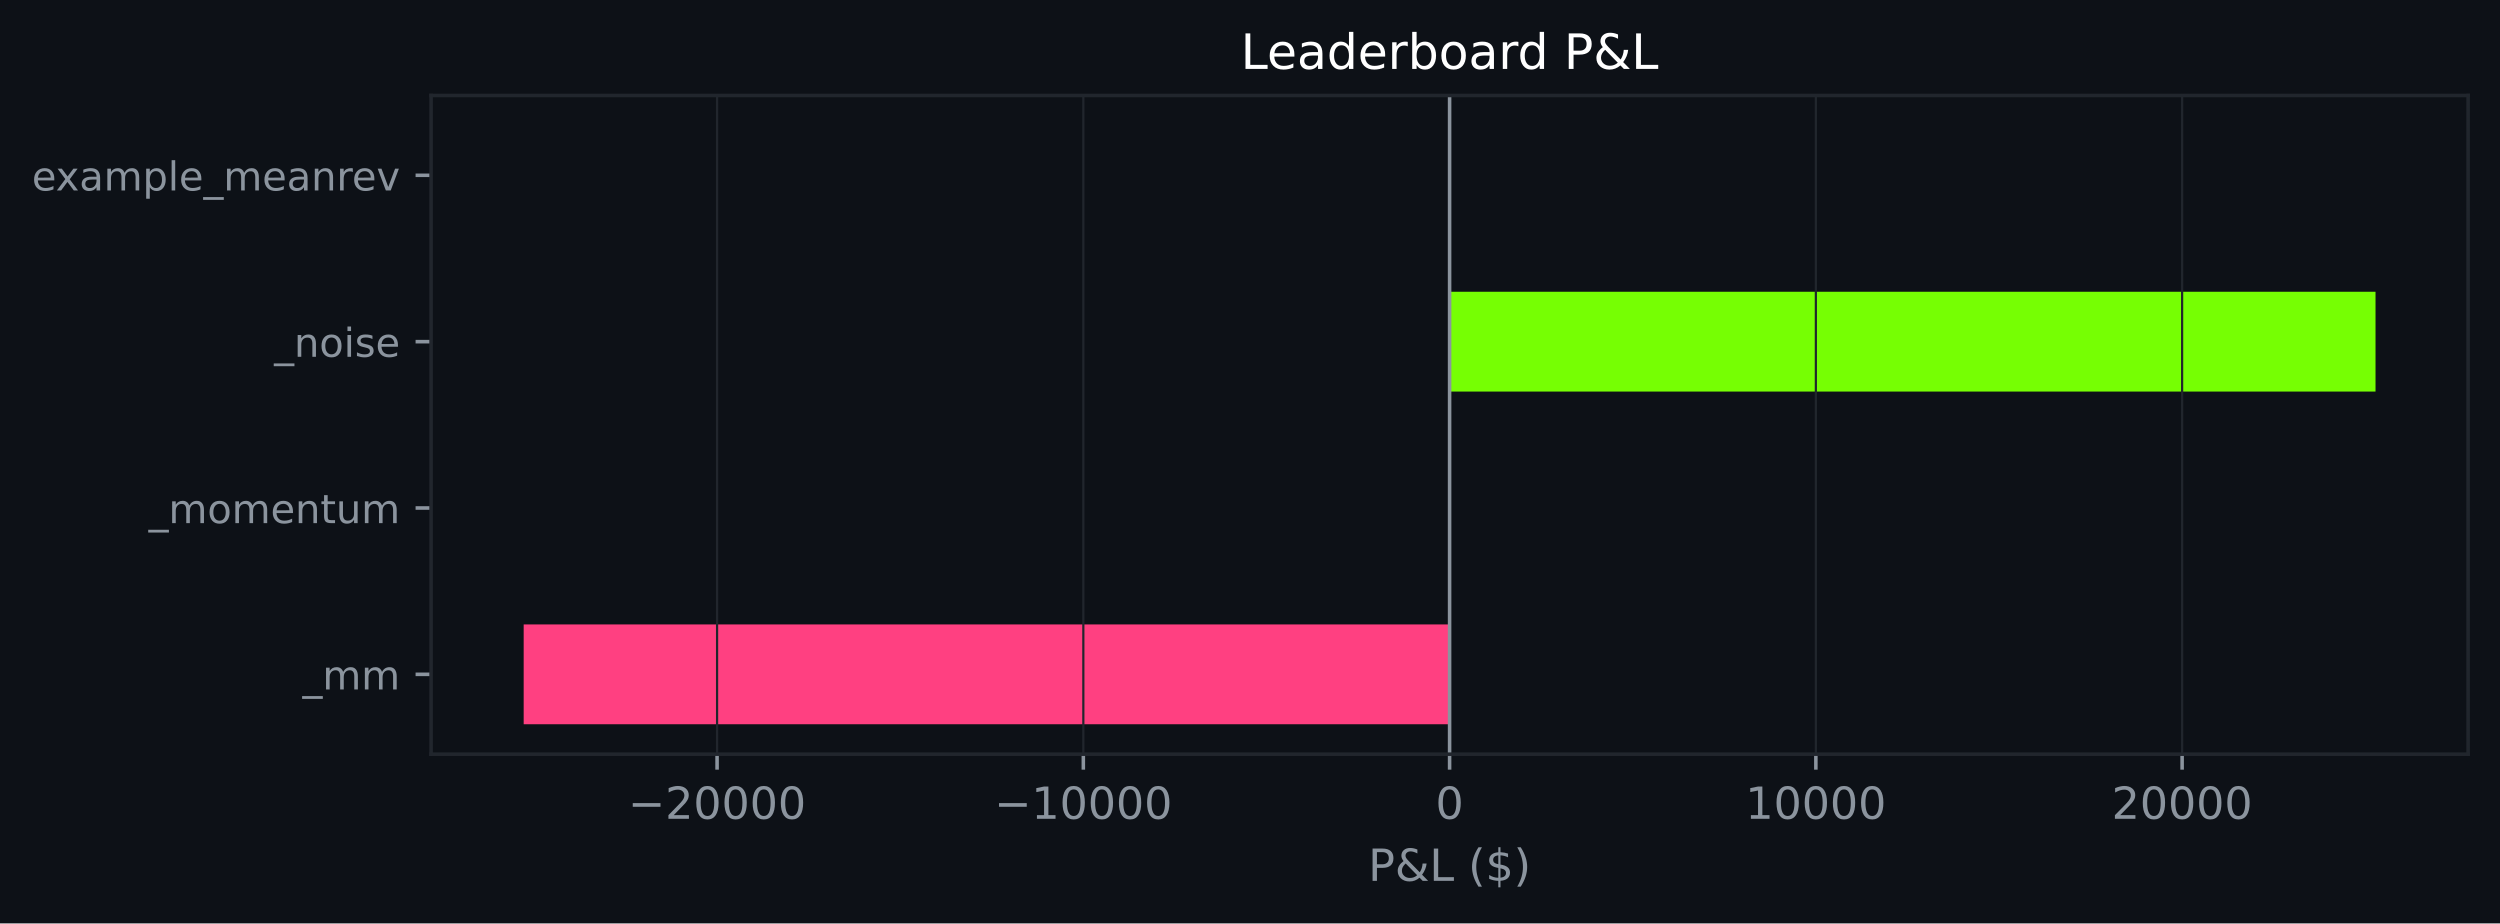
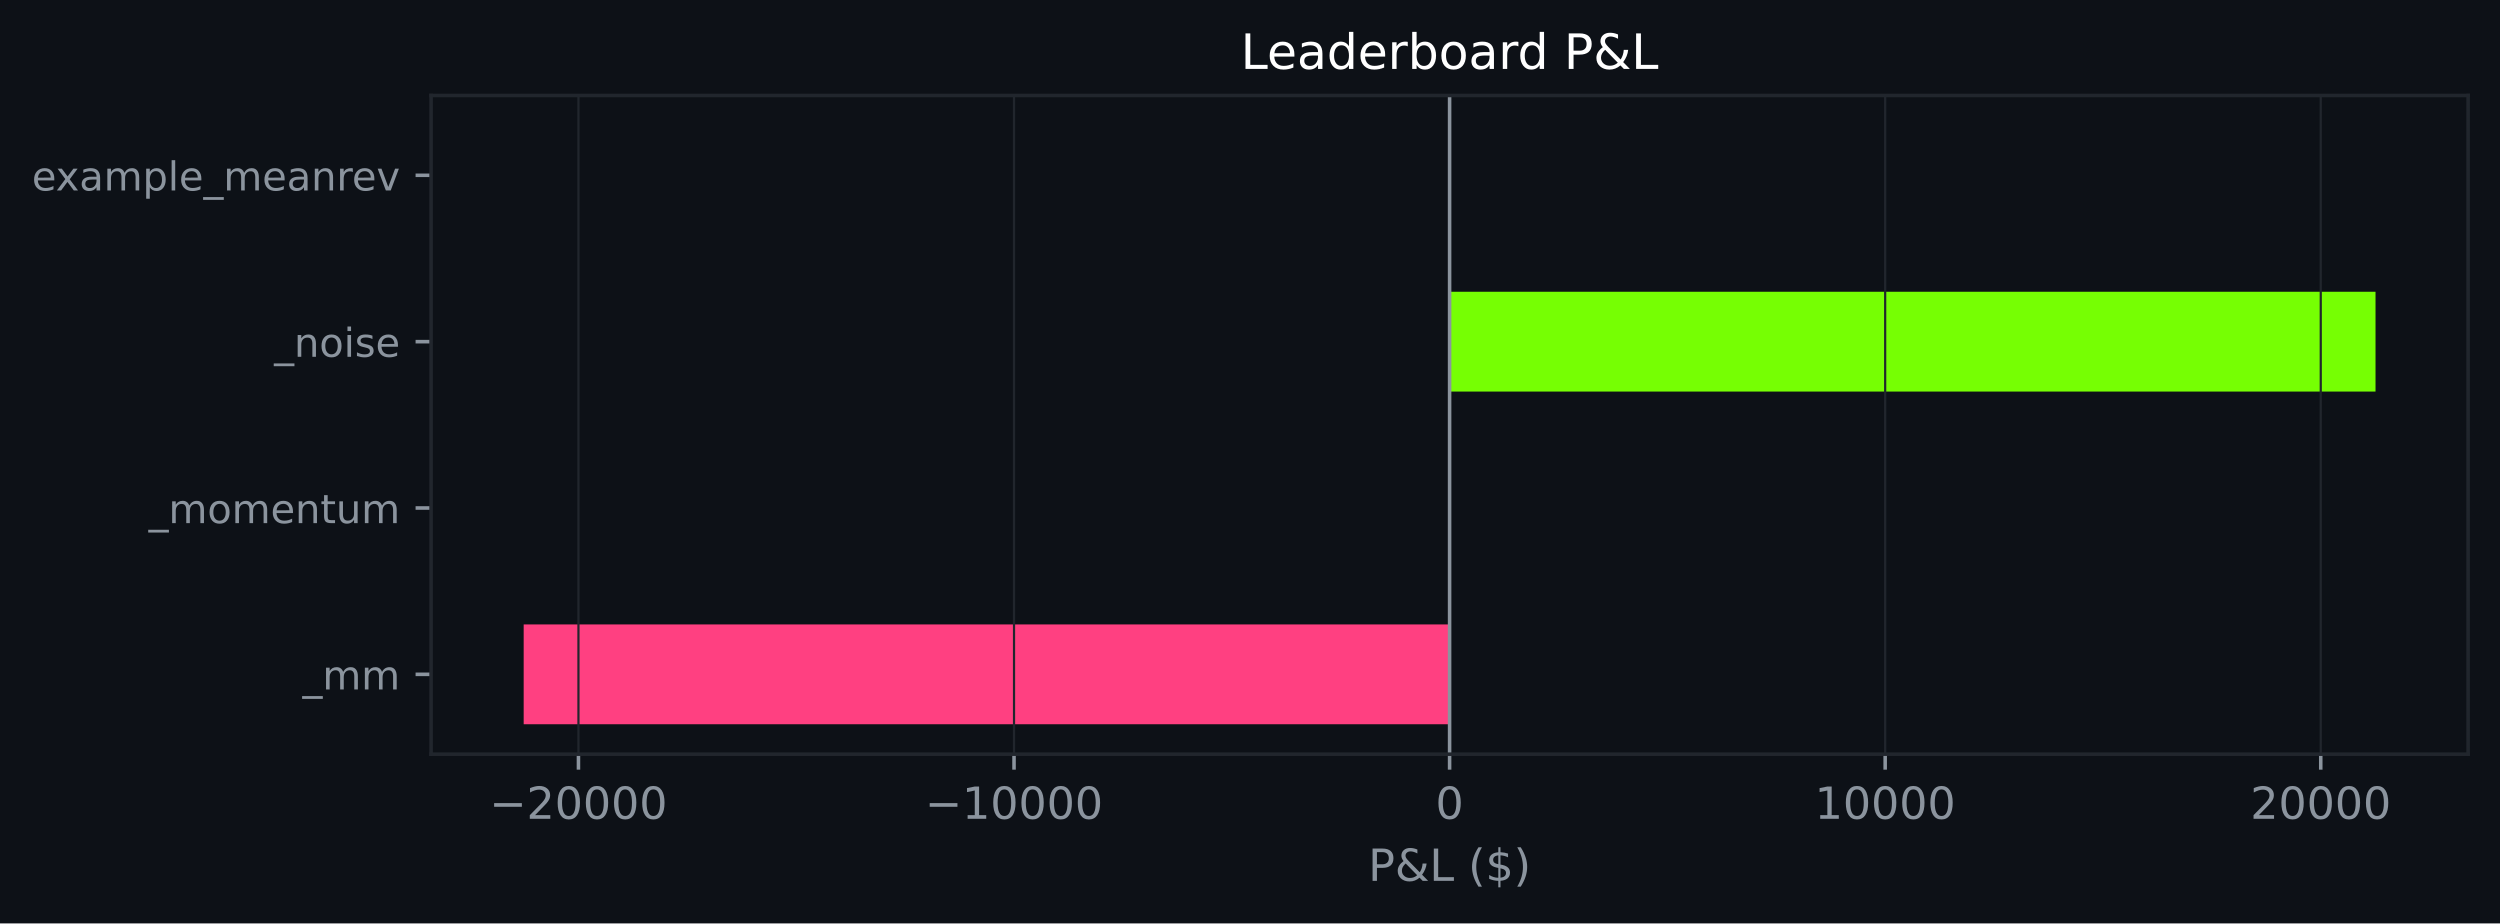
<svg xmlns="http://www.w3.org/2000/svg" xmlns:xlink="http://www.w3.org/1999/xlink" width="564.45pt" height="208.479pt" viewBox="0 0 564.45 208.479" version="1.1">
  <defs>
    <style type="text/css">*{stroke-linejoin: round; stroke-linecap: butt}</style>
  </defs>
  <g id="figure_1">
    <g id="patch_1">
      <path d="M 0 208.479  L 564.45 208.479  L 564.45 0  L 0 0  z " style="fill: #0d1117" />
    </g>
    <g id="axes_1">
      <g id="patch_2">
        <path d="M 97.33 170.279  L 557.25 170.279  L 557.25 21.558  L 97.33 21.558  z " style="fill: #0d1117" />
      </g>
      <g id="patch_3">
-         <path d="M 327.29 163.519  L 118.236 163.519  L 118.236 140.985  L 327.29 140.985  z " clip-path="url(#p7e64fecbe1)" style="fill: #ff4081" />
+         <path d="M 327.29 163.519  L 118.236 163.519  L 118.236 140.985  L 327.29 140.985  z " clip-path="url(#p7a07cdcfaf)" style="fill: #ff4081" />
      </g>
      <g id="patch_4">
-         <path d="M 327.29 125.963  L 327.29 125.963  L 327.29 103.43  L 327.29 103.43  z " clip-path="url(#p7e64fecbe1)" style="fill: #76ff03" />
+         <path d="M 327.29 125.963  L 327.29 125.963  L 327.29 103.43  L 327.29 103.43  z " clip-path="url(#p7a07cdcfaf)" style="fill: #76ff03" />
      </g>
      <g id="patch_5">
-         <path d="M 327.29 88.407  L 536.345 88.407  L 536.345 65.874  L 327.29 65.874  z " clip-path="url(#p7e64fecbe1)" style="fill: #76ff03" />
+         <path d="M 327.29 88.407  L 536.345 88.407  L 536.345 65.874  L 327.29 65.874  z " clip-path="url(#p7a07cdcfaf)" style="fill: #76ff03" />
      </g>
      <g id="patch_6">
-         <path d="M 327.29 50.852  L 327.29 50.852  L 327.29 28.318  L 327.29 28.318  z " clip-path="url(#p7e64fecbe1)" style="fill: #76ff03" />
+         <path d="M 327.29 50.852  L 327.29 50.852  L 327.29 28.318  L 327.29 28.318  z " clip-path="url(#p7a07cdcfaf)" style="fill: #76ff03" />
      </g>
      <g id="matplotlib.axis_1">
        <g id="xtick_1">
          <g id="line2d_1">
-             <path d="M 161.902 170.279  L 161.902 21.558  " clip-path="url(#p7e64fecbe1)" style="fill: none; stroke: #21262d; stroke-width: 0.5; stroke-linecap: square" />
+             <path d="M 130.602 170.279  L 130.602 21.558  " clip-path="url(#p7a07cdcfaf)" style="fill: none; stroke: #21262d; stroke-width: 0.5; stroke-linecap: square" />
          </g>
          <g id="line2d_2">
            <defs>
-               <path id="mabcc9b9750" d="M 0 0  L 0 3.5  " style="stroke: #8b949e; stroke-width: 0.8" />
+               <path id="m0fa1892781" d="M 0 0  L 0 3.5  " style="stroke: #8b949e; stroke-width: 0.8" />
            </defs>
            <g>
-               <use xlink:href="#mabcc9b9750" x="161.902" y="170.279" style="fill: #8b949e; stroke: #8b949e; stroke-width: 0.8" />
+               <use xlink:href="#m0fa1892781" x="130.602" y="170.279" style="fill: #8b949e; stroke: #8b949e; stroke-width: 0.8" />
            </g>
          </g>
          <g id="text_1">
-             <g style="fill: #8b949e" transform="translate(141.8055 184.8762) scale(0.1 -0.1)">
+             <g style="fill: #8b949e" transform="translate(110.5063 184.8762) scale(0.1 -0.1)">
              <defs>
                <path id="DejaVuSans-c9c" d="M 678 2272  L 4684 2272  L 4684 1741  L 678 1741  L 678 2272  z " transform="scale(0.015625)" />
                <path id="DejaVuSans-15" d="M 1228 531  L 3431 531  L 3431 0  L 469 0  L 469 531  Q 828 903 1448 1529  Q 2069 2156 2228 2338  Q 2531 2678 2651 2914  Q 2772 3150 2772 3378  Q 2772 3750 2511 3984  Q 2250 4219 1831 4219  Q 1534 4219 1204 4116  Q 875 4013 500 3803  L 500 4441  Q 881 4594 1212 4672  Q 1544 4750 1819 4750  Q 2544 4750 2975 4387  Q 3406 4025 3406 3419  Q 3406 3131 3298 2873  Q 3191 2616 2906 2266  Q 2828 2175 2409 1742  Q 1991 1309 1228 531  z " transform="scale(0.015625)" />
                <path id="DejaVuSans-13" d="M 2034 4250  Q 1547 4250 1301 3770  Q 1056 3291 1056 2328  Q 1056 1369 1301 889  Q 1547 409 2034 409  Q 2525 409 2770 889  Q 3016 1369 3016 2328  Q 3016 3291 2770 3770  Q 2525 4250 2034 4250  z M 2034 4750  Q 2819 4750 3233 4129  Q 3647 3509 3647 2328  Q 3647 1150 3233 529  Q 2819 -91 2034 -91  Q 1250 -91 836 529  Q 422 1150 422 2328  Q 422 3509 836 4129  Q 1250 4750 2034 4750  z " transform="scale(0.015625)" />
              </defs>
              <use xlink:href="#DejaVuSans-c9c" />
              <use xlink:href="#DejaVuSans-15" transform="translate(83.79688 0)" />
              <use xlink:href="#DejaVuSans-13" transform="translate(147.4219 0)" />
              <use xlink:href="#DejaVuSans-13" transform="translate(211.0469 0)" />
              <use xlink:href="#DejaVuSans-13" transform="translate(274.6719 0)" />
              <use xlink:href="#DejaVuSans-13" transform="translate(338.2969 0)" />
            </g>
          </g>
        </g>
        <g id="xtick_2">
          <g id="line2d_3">
-             <path d="M 244.596 170.279  L 244.596 21.558  " clip-path="url(#p7e64fecbe1)" style="fill: none; stroke: #21262d; stroke-width: 0.5; stroke-linecap: square" />
+             <path d="M 228.946 170.279  L 228.946 21.558  " clip-path="url(#p7a07cdcfaf)" style="fill: none; stroke: #21262d; stroke-width: 0.5; stroke-linecap: square" />
          </g>
          <g id="line2d_4">
            <g>
-               <use xlink:href="#mabcc9b9750" x="244.596" y="170.279" style="fill: #8b949e; stroke: #8b949e; stroke-width: 0.8" />
+               <use xlink:href="#m0fa1892781" x="228.946" y="170.279" style="fill: #8b949e; stroke: #8b949e; stroke-width: 0.8" />
            </g>
          </g>
          <g id="text_2">
-             <g style="fill: #8b949e" transform="translate(224.5 184.8762) scale(0.1 -0.1)">
+             <g style="fill: #8b949e" transform="translate(208.8503 184.8762) scale(0.1 -0.1)">
              <defs>
                <path id="DejaVuSans-14" d="M 794 531  L 1825 531  L 1825 4091  L 703 3866  L 703 4441  L 1819 4666  L 2450 4666  L 2450 531  L 3481 531  L 3481 0  L 794 0  L 794 531  z " transform="scale(0.015625)" />
              </defs>
              <use xlink:href="#DejaVuSans-c9c" />
              <use xlink:href="#DejaVuSans-14" transform="translate(83.79688 0)" />
              <use xlink:href="#DejaVuSans-13" transform="translate(147.4219 0)" />
              <use xlink:href="#DejaVuSans-13" transform="translate(211.0469 0)" />
              <use xlink:href="#DejaVuSans-13" transform="translate(274.6719 0)" />
              <use xlink:href="#DejaVuSans-13" transform="translate(338.2969 0)" />
            </g>
          </g>
        </g>
        <g id="xtick_3">
          <g id="line2d_5">
-             <path d="M 327.29 170.279  L 327.29 21.558  " clip-path="url(#p7e64fecbe1)" style="fill: none; stroke: #21262d; stroke-width: 0.5; stroke-linecap: square" />
+             <path d="M 327.29 170.279  L 327.29 21.558  " clip-path="url(#p7a07cdcfaf)" style="fill: none; stroke: #21262d; stroke-width: 0.5; stroke-linecap: square" />
          </g>
          <g id="line2d_6">
            <g>
-               <use xlink:href="#mabcc9b9750" x="327.29" y="170.279" style="fill: #8b949e; stroke: #8b949e; stroke-width: 0.8" />
+               <use xlink:href="#m0fa1892781" x="327.29" y="170.279" style="fill: #8b949e; stroke: #8b949e; stroke-width: 0.8" />
            </g>
          </g>
          <g id="text_3">
            <g style="fill: #8b949e" transform="translate(324.1092 184.8762) scale(0.1 -0.1)">
              <use xlink:href="#DejaVuSans-13" />
            </g>
          </g>
        </g>
        <g id="xtick_4">
          <g id="line2d_7">
-             <path d="M 409.985 170.279  L 409.985 21.558  " clip-path="url(#p7e64fecbe1)" style="fill: none; stroke: #21262d; stroke-width: 0.5; stroke-linecap: square" />
+             <path d="M 425.635 170.279  L 425.635 21.558  " clip-path="url(#p7a07cdcfaf)" style="fill: none; stroke: #21262d; stroke-width: 0.5; stroke-linecap: square" />
          </g>
          <g id="line2d_8">
            <g>
-               <use xlink:href="#mabcc9b9750" x="409.985" y="170.279" style="fill: #8b949e; stroke: #8b949e; stroke-width: 0.8" />
+               <use xlink:href="#m0fa1892781" x="425.635" y="170.279" style="fill: #8b949e; stroke: #8b949e; stroke-width: 0.8" />
            </g>
          </g>
          <g id="text_4">
-             <g style="fill: #8b949e" transform="translate(394.0786 184.8762) scale(0.1 -0.1)">
+             <g style="fill: #8b949e" transform="translate(409.7283 184.8762) scale(0.1 -0.1)">
              <use xlink:href="#DejaVuSans-14" />
              <use xlink:href="#DejaVuSans-13" transform="translate(63.625 0)" />
              <use xlink:href="#DejaVuSans-13" transform="translate(127.25 0)" />
              <use xlink:href="#DejaVuSans-13" transform="translate(190.875 0)" />
              <use xlink:href="#DejaVuSans-13" transform="translate(254.5 0)" />
            </g>
          </g>
        </g>
        <g id="xtick_5">
          <g id="line2d_9">
-             <path d="M 492.679 170.279  L 492.679 21.558  " clip-path="url(#p7e64fecbe1)" style="fill: none; stroke: #21262d; stroke-width: 0.5; stroke-linecap: square" />
+             <path d="M 523.979 170.279  L 523.979 21.558  " clip-path="url(#p7a07cdcfaf)" style="fill: none; stroke: #21262d; stroke-width: 0.5; stroke-linecap: square" />
          </g>
          <g id="line2d_10">
            <g>
-               <use xlink:href="#mabcc9b9750" x="492.679" y="170.279" style="fill: #8b949e; stroke: #8b949e; stroke-width: 0.8" />
+               <use xlink:href="#m0fa1892781" x="523.979" y="170.279" style="fill: #8b949e; stroke: #8b949e; stroke-width: 0.8" />
            </g>
          </g>
          <g id="text_5">
-             <g style="fill: #8b949e" transform="translate(476.7731 184.8762) scale(0.1 -0.1)">
+             <g style="fill: #8b949e" transform="translate(508.0723 184.8762) scale(0.1 -0.1)">
              <use xlink:href="#DejaVuSans-15" />
              <use xlink:href="#DejaVuSans-13" transform="translate(63.625 0)" />
              <use xlink:href="#DejaVuSans-13" transform="translate(127.25 0)" />
              <use xlink:href="#DejaVuSans-13" transform="translate(190.875 0)" />
              <use xlink:href="#DejaVuSans-13" transform="translate(254.5 0)" />
            </g>
          </g>
        </g>
        <g id="text_6">
          <g style="fill: #8b949e" transform="translate(308.9186 198.877) scale(0.1 -0.1)">
            <defs>
              <path id="DejaVuSans-33" d="M 1259 4147  L 1259 2394  L 2053 2394  Q 2494 2394 2734 2622  Q 2975 2850 2975 3272  Q 2975 3691 2734 3919  Q 2494 4147 2053 4147  L 1259 4147  z M 628 4666  L 2053 4666  Q 2838 4666 3239 4311  Q 3641 3956 3641 3272  Q 3641 2581 3239 2228  Q 2838 1875 2053 1875  L 1259 1875  L 1259 0  L 628 0  L 628 4666  z " transform="scale(0.015625)" />
              <path id="DejaVuSans-9" d="M 1556 2509  Q 1272 2256 1139 2004  Q 1006 1753 1006 1478  Q 1006 1022 1337 719  Q 1669 416 2169 416  Q 2466 416 2725 514  Q 2984 613 3213 813  L 1556 2509  z M 1997 2859  L 3584 1234  Q 3769 1513 3872 1830  Q 3975 2147 3994 2503  L 4575 2503  Q 4538 2091 4375 1687  Q 4213 1284 3922 891  L 4794 0  L 4006 0  L 3559 459  Q 3234 181 2878 45  Q 2522 -91 2113 -91  Q 1359 -91 881 339  Q 403 769 403 1441  Q 403 1841 612 2192  Q 822 2544 1241 2853  Q 1091 3050 1012 3245  Q 934 3441 934 3628  Q 934 4134 1281 4442  Q 1628 4750 2203 4750  Q 2463 4750 2720 4694  Q 2978 4638 3244 4525  L 3244 3956  Q 2972 4103 2725 4179  Q 2478 4256 2266 4256  Q 1938 4256 1733 4082  Q 1528 3909 1528 3634  Q 1528 3475 1620 3314  Q 1713 3153 1997 2859  z " transform="scale(0.015625)" />
              <path id="DejaVuSans-2f" d="M 628 4666  L 1259 4666  L 1259 531  L 3531 531  L 3531 0  L 628 0  L 628 4666  z " transform="scale(0.015625)" />
              <path id="DejaVuSans-3" transform="scale(0.015625)" />
              <path id="DejaVuSans-b" d="M 1984 4856  Q 1566 4138 1362 3434  Q 1159 2731 1159 2009  Q 1159 1288 1364 580  Q 1569 -128 1984 -844  L 1484 -844  Q 1016 -109 783 600  Q 550 1309 550 2009  Q 550 2706 781 3412  Q 1013 4119 1484 4856  L 1984 4856  z " transform="scale(0.015625)" />
              <path id="DejaVuSans-7" d="M 2163 -941  L 1850 -941  L 1847 0  Q 1519 6 1191 76  Q 863 147 531 288  L 531 850  Q 850 650 1176 548  Q 1503 447 1850 444  L 1850 1869  Q 1159 1981 845 2250  Q 531 2519 531 2988  Q 531 3497 872 3790  Q 1213 4084 1850 4128  L 1850 4863  L 2163 4863  L 2163 4138  Q 2453 4125 2725 4076  Q 2997 4028 3256 3944  L 3256 3397  Q 2997 3528 2723 3600  Q 2450 3672 2163 3684  L 2163 2350  Q 2872 2241 3206 1959  Q 3541 1678 3541 1191  Q 3541 663 3186 358  Q 2831 53 2163 6  L 2163 -941  z M 1850 2406  L 1850 3688  Q 1488 3647 1297 3481  Q 1106 3316 1106 3041  Q 1106 2772 1282 2622  Q 1459 2472 1850 2406  z M 2163 1806  L 2163 453  Q 2559 506 2761 678  Q 2963 850 2963 1131  Q 2963 1406 2770 1568  Q 2578 1731 2163 1806  z " transform="scale(0.015625)" />
              <path id="DejaVuSans-c" d="M 513 4856  L 1013 4856  Q 1481 4119 1714 3412  Q 1947 2706 1947 2009  Q 1947 1309 1714 600  Q 1481 -109 1013 -844  L 513 -844  Q 928 -128 1133 580  Q 1338 1288 1338 2009  Q 1338 2731 1133 3434  Q 928 4138 513 4856  z " transform="scale(0.015625)" />
            </defs>
            <use xlink:href="#DejaVuSans-33" />
            <use xlink:href="#DejaVuSans-9" transform="translate(60.29688 0)" />
            <use xlink:href="#DejaVuSans-2f" transform="translate(138.2812 0)" />
            <use xlink:href="#DejaVuSans-3" transform="translate(194 0)" />
            <use xlink:href="#DejaVuSans-b" transform="translate(225.7812 0)" />
            <use xlink:href="#DejaVuSans-7" transform="translate(264.7969 0)" />
            <use xlink:href="#DejaVuSans-c" transform="translate(328.4219 0)" />
          </g>
        </g>
      </g>
      <g id="matplotlib.axis_2">
        <g id="ytick_1">
          <g id="line2d_11">
            <defs>
-               <path id="mfe7ccda932" d="M 0 0  L -3.5 0  " style="stroke: #8b949e; stroke-width: 0.8" />
+               <path id="m78bea25148" d="M 0 0  L -3.5 0  " style="stroke: #8b949e; stroke-width: 0.8" />
            </defs>
            <g>
-               <use xlink:href="#mfe7ccda932" x="97.33" y="152.252" style="fill: #8b949e; stroke: #8b949e; stroke-width: 0.8" />
+               <use xlink:href="#m78bea25148" x="97.33" y="152.252" style="fill: #8b949e; stroke: #8b949e; stroke-width: 0.8" />
            </g>
          </g>
          <g id="text_7">
            <g style="fill: #8b949e" transform="translate(68.29734 155.6708) scale(0.09 -0.09)">
              <defs>
                <path id="DejaVuSans-42" d="M 3263 -1063  L 3263 -1509  L -63 -1509  L -63 -1063  L 3263 -1063  z " transform="scale(0.015625)" />
                <path id="DejaVuSans-50" d="M 3328 2828  Q 3544 3216 3844 3400  Q 4144 3584 4550 3584  Q 5097 3584 5394 3201  Q 5691 2819 5691 2113  L 5691 0  L 5113 0  L 5113 2094  Q 5113 2597 4934 2840  Q 4756 3084 4391 3084  Q 3944 3084 3684 2787  Q 3425 2491 3425 1978  L 3425 0  L 2847 0  L 2847 2094  Q 2847 2600 2669 2842  Q 2491 3084 2119 3084  Q 1678 3084 1418 2786  Q 1159 2488 1159 1978  L 1159 0  L 581 0  L 581 3500  L 1159 3500  L 1159 2956  Q 1356 3278 1631 3431  Q 1906 3584 2284 3584  Q 2666 3584 2933 3390  Q 3200 3197 3328 2828  z " transform="scale(0.015625)" />
              </defs>
              <use xlink:href="#DejaVuSans-42" />
              <use xlink:href="#DejaVuSans-50" transform="translate(50 0)" />
              <use xlink:href="#DejaVuSans-50" transform="translate(147.4062 0)" />
            </g>
          </g>
        </g>
        <g id="ytick_2">
          <g id="line2d_12">
            <g>
-               <use xlink:href="#mfe7ccda932" x="97.33" y="114.696" style="fill: #8b949e; stroke: #8b949e; stroke-width: 0.8" />
+               <use xlink:href="#m78bea25148" x="97.33" y="114.696" style="fill: #8b949e; stroke: #8b949e; stroke-width: 0.8" />
            </g>
          </g>
          <g id="text_8">
            <g style="fill: #8b949e" transform="translate(33.55031 118.1152) scale(0.09 -0.09)">
              <defs>
                <path id="DejaVuSans-52" d="M 1959 3097  Q 1497 3097 1228 2736  Q 959 2375 959 1747  Q 959 1119 1226 758  Q 1494 397 1959 397  Q 2419 397 2687 759  Q 2956 1122 2956 1747  Q 2956 2369 2687 2733  Q 2419 3097 1959 3097  z M 1959 3584  Q 2709 3584 3137 3096  Q 3566 2609 3566 1747  Q 3566 888 3137 398  Q 2709 -91 1959 -91  Q 1206 -91 779 398  Q 353 888 353 1747  Q 353 2609 779 3096  Q 1206 3584 1959 3584  z " transform="scale(0.015625)" />
                <path id="DejaVuSans-48" d="M 3597 1894  L 3597 1613  L 953 1613  Q 991 1019 1311 708  Q 1631 397 2203 397  Q 2534 397 2845 478  Q 3156 559 3463 722  L 3463 178  Q 3153 47 2828 -22  Q 2503 -91 2169 -91  Q 1331 -91 842 396  Q 353 884 353 1716  Q 353 2575 817 3079  Q 1281 3584 2069 3584  Q 2775 3584 3186 3129  Q 3597 2675 3597 1894  z M 3022 2063  Q 3016 2534 2758 2815  Q 2500 3097 2075 3097  Q 1594 3097 1305 2825  Q 1016 2553 972 2059  L 3022 2063  z " transform="scale(0.015625)" />
                <path id="DejaVuSans-51" d="M 3513 2113  L 3513 0  L 2938 0  L 2938 2094  Q 2938 2591 2744 2837  Q 2550 3084 2163 3084  Q 1697 3084 1428 2787  Q 1159 2491 1159 1978  L 1159 0  L 581 0  L 581 3500  L 1159 3500  L 1159 2956  Q 1366 3272 1645 3428  Q 1925 3584 2291 3584  Q 2894 3584 3203 3211  Q 3513 2838 3513 2113  z " transform="scale(0.015625)" />
                <path id="DejaVuSans-57" d="M 1172 4494  L 1172 3500  L 2356 3500  L 2356 3053  L 1172 3053  L 1172 1153  Q 1172 725 1289 603  Q 1406 481 1766 481  L 2356 481  L 2356 0  L 1766 0  Q 1100 0 847 248  Q 594 497 594 1153  L 594 3053  L 172 3053  L 172 3500  L 594 3500  L 594 4494  L 1172 4494  z " transform="scale(0.015625)" />
                <path id="DejaVuSans-58" d="M 544 1381  L 544 3500  L 1119 3500  L 1119 1403  Q 1119 906 1312 657  Q 1506 409 1894 409  Q 2359 409 2629 706  Q 2900 1003 2900 1516  L 2900 3500  L 3475 3500  L 3475 0  L 2900 0  L 2900 538  Q 2691 219 2414 64  Q 2138 -91 1772 -91  Q 1169 -91 856 284  Q 544 659 544 1381  z M 1991 3584  L 1991 3584  z " transform="scale(0.015625)" />
              </defs>
              <use xlink:href="#DejaVuSans-42" />
              <use xlink:href="#DejaVuSans-50" transform="translate(50 0)" />
              <use xlink:href="#DejaVuSans-52" transform="translate(147.4062 0)" />
              <use xlink:href="#DejaVuSans-50" transform="translate(208.5938 0)" />
              <use xlink:href="#DejaVuSans-48" transform="translate(306 0)" />
              <use xlink:href="#DejaVuSans-51" transform="translate(367.5312 0)" />
              <use xlink:href="#DejaVuSans-57" transform="translate(430.9062 0)" />
              <use xlink:href="#DejaVuSans-58" transform="translate(470.1094 0)" />
              <use xlink:href="#DejaVuSans-50" transform="translate(533.4844 0)" />
            </g>
          </g>
        </g>
        <g id="ytick_3">
          <g id="line2d_13">
            <g>
-               <use xlink:href="#mfe7ccda932" x="97.33" y="77.141" style="fill: #8b949e; stroke: #8b949e; stroke-width: 0.8" />
+               <use xlink:href="#m78bea25148" x="97.33" y="77.141" style="fill: #8b949e; stroke: #8b949e; stroke-width: 0.8" />
            </g>
          </g>
          <g id="text_9">
            <g style="fill: #8b949e" transform="translate(61.89328 80.55989) scale(0.09 -0.09)">
              <defs>
                <path id="DejaVuSans-4c" d="M 603 3500  L 1178 3500  L 1178 0  L 603 0  L 603 3500  z M 603 4863  L 1178 4863  L 1178 4134  L 603 4134  L 603 4863  z " transform="scale(0.015625)" />
                <path id="DejaVuSans-56" d="M 2834 3397  L 2834 2853  Q 2591 2978 2328 3040  Q 2066 3103 1784 3103  Q 1356 3103 1142 2972  Q 928 2841 928 2578  Q 928 2378 1081 2264  Q 1234 2150 1697 2047  L 1894 2003  Q 2506 1872 2764 1633  Q 3022 1394 3022 966  Q 3022 478 2636 193  Q 2250 -91 1575 -91  Q 1294 -91 989 -36  Q 684 19 347 128  L 347 722  Q 666 556 975 473  Q 1284 391 1588 391  Q 1994 391 2212 530  Q 2431 669 2431 922  Q 2431 1156 2273 1281  Q 2116 1406 1581 1522  L 1381 1569  Q 847 1681 609 1914  Q 372 2147 372 2553  Q 372 3047 722 3315  Q 1072 3584 1716 3584  Q 2034 3584 2315 3537  Q 2597 3491 2834 3397  z " transform="scale(0.015625)" />
              </defs>
              <use xlink:href="#DejaVuSans-42" />
              <use xlink:href="#DejaVuSans-51" transform="translate(50 0)" />
              <use xlink:href="#DejaVuSans-52" transform="translate(113.375 0)" />
              <use xlink:href="#DejaVuSans-4c" transform="translate(174.5625 0)" />
              <use xlink:href="#DejaVuSans-56" transform="translate(202.3438 0)" />
              <use xlink:href="#DejaVuSans-48" transform="translate(254.4375 0)" />
            </g>
          </g>
        </g>
        <g id="ytick_4">
          <g id="line2d_14">
            <g>
-               <use xlink:href="#mfe7ccda932" x="97.33" y="39.585" style="fill: #8b949e; stroke: #8b949e; stroke-width: 0.8" />
+               <use xlink:href="#m78bea25148" x="97.33" y="39.585" style="fill: #8b949e; stroke: #8b949e; stroke-width: 0.8" />
            </g>
          </g>
          <g id="text_10">
            <g style="fill: #8b949e" transform="translate(7.2 43.00427) scale(0.09 -0.09)">
              <defs>
                <path id="DejaVuSans-5b" d="M 3513 3500  L 2247 1797  L 3578 0  L 2900 0  L 1881 1375  L 863 0  L 184 0  L 1544 1831  L 300 3500  L 978 3500  L 1906 2253  L 2834 3500  L 3513 3500  z " transform="scale(0.015625)" />
                <path id="DejaVuSans-44" d="M 2194 1759  Q 1497 1759 1228 1600  Q 959 1441 959 1056  Q 959 750 1161 570  Q 1363 391 1709 391  Q 2188 391 2477 730  Q 2766 1069 2766 1631  L 2766 1759  L 2194 1759  z M 3341 1997  L 3341 0  L 2766 0  L 2766 531  Q 2569 213 2275 61  Q 1981 -91 1556 -91  Q 1019 -91 701 211  Q 384 513 384 1019  Q 384 1609 779 1909  Q 1175 2209 1959 2209  L 2766 2209  L 2766 2266  Q 2766 2663 2505 2880  Q 2244 3097 1772 3097  Q 1472 3097 1187 3025  Q 903 2953 641 2809  L 641 3341  Q 956 3463 1253 3523  Q 1550 3584 1831 3584  Q 2591 3584 2966 3190  Q 3341 2797 3341 1997  z " transform="scale(0.015625)" />
                <path id="DejaVuSans-53" d="M 1159 525  L 1159 -1331  L 581 -1331  L 581 3500  L 1159 3500  L 1159 2969  Q 1341 3281 1617 3432  Q 1894 3584 2278 3584  Q 2916 3584 3314 3078  Q 3713 2572 3713 1747  Q 3713 922 3314 415  Q 2916 -91 2278 -91  Q 1894 -91 1617 61  Q 1341 213 1159 525  z M 3116 1747  Q 3116 2381 2855 2742  Q 2594 3103 2138 3103  Q 1681 3103 1420 2742  Q 1159 2381 1159 1747  Q 1159 1113 1420 752  Q 1681 391 2138 391  Q 2594 391 2855 752  Q 3116 1113 3116 1747  z " transform="scale(0.015625)" />
                <path id="DejaVuSans-4f" d="M 603 4863  L 1178 4863  L 1178 0  L 603 0  L 603 4863  z " transform="scale(0.015625)" />
                <path id="DejaVuSans-55" d="M 2631 2963  Q 2534 3019 2420 3045  Q 2306 3072 2169 3072  Q 1681 3072 1420 2755  Q 1159 2438 1159 1844  L 1159 0  L 581 0  L 581 3500  L 1159 3500  L 1159 2956  Q 1341 3275 1631 3429  Q 1922 3584 2338 3584  Q 2397 3584 2469 3576  Q 2541 3569 2628 3553  L 2631 2963  z " transform="scale(0.015625)" />
                <path id="DejaVuSans-59" d="M 191 3500  L 800 3500  L 1894 563  L 2988 3500  L 3597 3500  L 2284 0  L 1503 0  L 191 3500  z " transform="scale(0.015625)" />
              </defs>
              <use xlink:href="#DejaVuSans-48" />
              <use xlink:href="#DejaVuSans-5b" transform="translate(59.78125 0)" />
              <use xlink:href="#DejaVuSans-44" transform="translate(118.9688 0)" />
              <use xlink:href="#DejaVuSans-50" transform="translate(180.25 0)" />
              <use xlink:href="#DejaVuSans-53" transform="translate(277.6562 0)" />
              <use xlink:href="#DejaVuSans-4f" transform="translate(341.1406 0)" />
              <use xlink:href="#DejaVuSans-48" transform="translate(368.9219 0)" />
              <use xlink:href="#DejaVuSans-42" transform="translate(430.4531 0)" />
              <use xlink:href="#DejaVuSans-50" transform="translate(480.4531 0)" />
              <use xlink:href="#DejaVuSans-48" transform="translate(577.8594 0)" />
              <use xlink:href="#DejaVuSans-44" transform="translate(639.3906 0)" />
              <use xlink:href="#DejaVuSans-51" transform="translate(700.6719 0)" />
              <use xlink:href="#DejaVuSans-55" transform="translate(764.0469 0)" />
              <use xlink:href="#DejaVuSans-48" transform="translate(802.9531 0)" />
              <use xlink:href="#DejaVuSans-59" transform="translate(864.4844 0)" />
            </g>
          </g>
        </g>
      </g>
      <g id="line2d_15">
-         <path d="M 327.29 170.279  L 327.29 21.558  " clip-path="url(#p7e64fecbe1)" style="fill: none; stroke: #8b949e; stroke-width: 0.8; stroke-linecap: square" />
+         <path d="M 327.29 170.279  L 327.29 21.558  " clip-path="url(#p7a07cdcfaf)" style="fill: none; stroke: #8b949e; stroke-width: 0.8; stroke-linecap: square" />
      </g>
      <g id="patch_7">
        <path d="M 97.33 170.279  L 97.33 21.558  " style="fill: none; stroke: #21262d; stroke-width: 0.8; stroke-linejoin: miter; stroke-linecap: square" />
      </g>
      <g id="patch_8">
        <path d="M 557.25 170.279  L 557.25 21.558  " style="fill: none; stroke: #21262d; stroke-width: 0.8; stroke-linejoin: miter; stroke-linecap: square" />
      </g>
      <g id="patch_9">
        <path d="M 97.33 170.279  L 557.25 170.279  " style="fill: none; stroke: #21262d; stroke-width: 0.8; stroke-linejoin: miter; stroke-linecap: square" />
      </g>
      <g id="patch_10">
        <path d="M 97.33 21.558  L 557.25 21.558  " style="fill: none; stroke: #21262d; stroke-width: 0.8; stroke-linejoin: miter; stroke-linecap: square" />
      </g>
      <g id="text_11">
        <g style="fill: #ffffff" transform="translate(280.1288 15.55828) scale(0.11 -0.11)">
          <defs>
            <path id="DejaVuSans-47" d="M 2906 2969  L 2906 4863  L 3481 4863  L 3481 0  L 2906 0  L 2906 525  Q 2725 213 2448 61  Q 2172 -91 1784 -91  Q 1150 -91 751 415  Q 353 922 353 1747  Q 353 2572 751 3078  Q 1150 3584 1784 3584  Q 2172 3584 2448 3432  Q 2725 3281 2906 2969  z M 947 1747  Q 947 1113 1208 752  Q 1469 391 1925 391  Q 2381 391 2643 752  Q 2906 1113 2906 1747  Q 2906 2381 2643 2742  Q 2381 3103 1925 3103  Q 1469 3103 1208 2742  Q 947 2381 947 1747  z " transform="scale(0.015625)" />
            <path id="DejaVuSans-45" d="M 3116 1747  Q 3116 2381 2855 2742  Q 2594 3103 2138 3103  Q 1681 3103 1420 2742  Q 1159 2381 1159 1747  Q 1159 1113 1420 752  Q 1681 391 2138 391  Q 2594 391 2855 752  Q 3116 1113 3116 1747  z M 1159 2969  Q 1341 3281 1617 3432  Q 1894 3584 2278 3584  Q 2916 3584 3314 3078  Q 3713 2572 3713 1747  Q 3713 922 3314 415  Q 2916 -91 2278 -91  Q 1894 -91 1617 61  Q 1341 213 1159 525  L 1159 0  L 581 0  L 581 4863  L 1159 4863  L 1159 2969  z " transform="scale(0.015625)" />
          </defs>
          <use xlink:href="#DejaVuSans-2f" />
          <use xlink:href="#DejaVuSans-48" transform="translate(53.96875 0)" />
          <use xlink:href="#DejaVuSans-44" transform="translate(115.5 0)" />
          <use xlink:href="#DejaVuSans-47" transform="translate(176.7812 0)" />
          <use xlink:href="#DejaVuSans-48" transform="translate(240.2656 0)" />
          <use xlink:href="#DejaVuSans-55" transform="translate(301.7969 0)" />
          <use xlink:href="#DejaVuSans-45" transform="translate(342.9062 0)" />
          <use xlink:href="#DejaVuSans-52" transform="translate(406.3906 0)" />
          <use xlink:href="#DejaVuSans-44" transform="translate(467.5781 0)" />
          <use xlink:href="#DejaVuSans-55" transform="translate(528.8594 0)" />
          <use xlink:href="#DejaVuSans-47" transform="translate(568.2188 0)" />
          <use xlink:href="#DejaVuSans-3" transform="translate(631.7031 0)" />
          <use xlink:href="#DejaVuSans-33" transform="translate(663.4844 0)" />
          <use xlink:href="#DejaVuSans-9" transform="translate(723.7812 0)" />
          <use xlink:href="#DejaVuSans-2f" transform="translate(801.7656 0)" />
        </g>
      </g>
    </g>
  </g>
  <defs>
-     <clipPath id="p7e64fecbe1">
+     <clipPath id="p7a07cdcfaf">
      <rect x="97.33" y="21.558" width="459.92" height="148.72" />
    </clipPath>
  </defs>
</svg>
